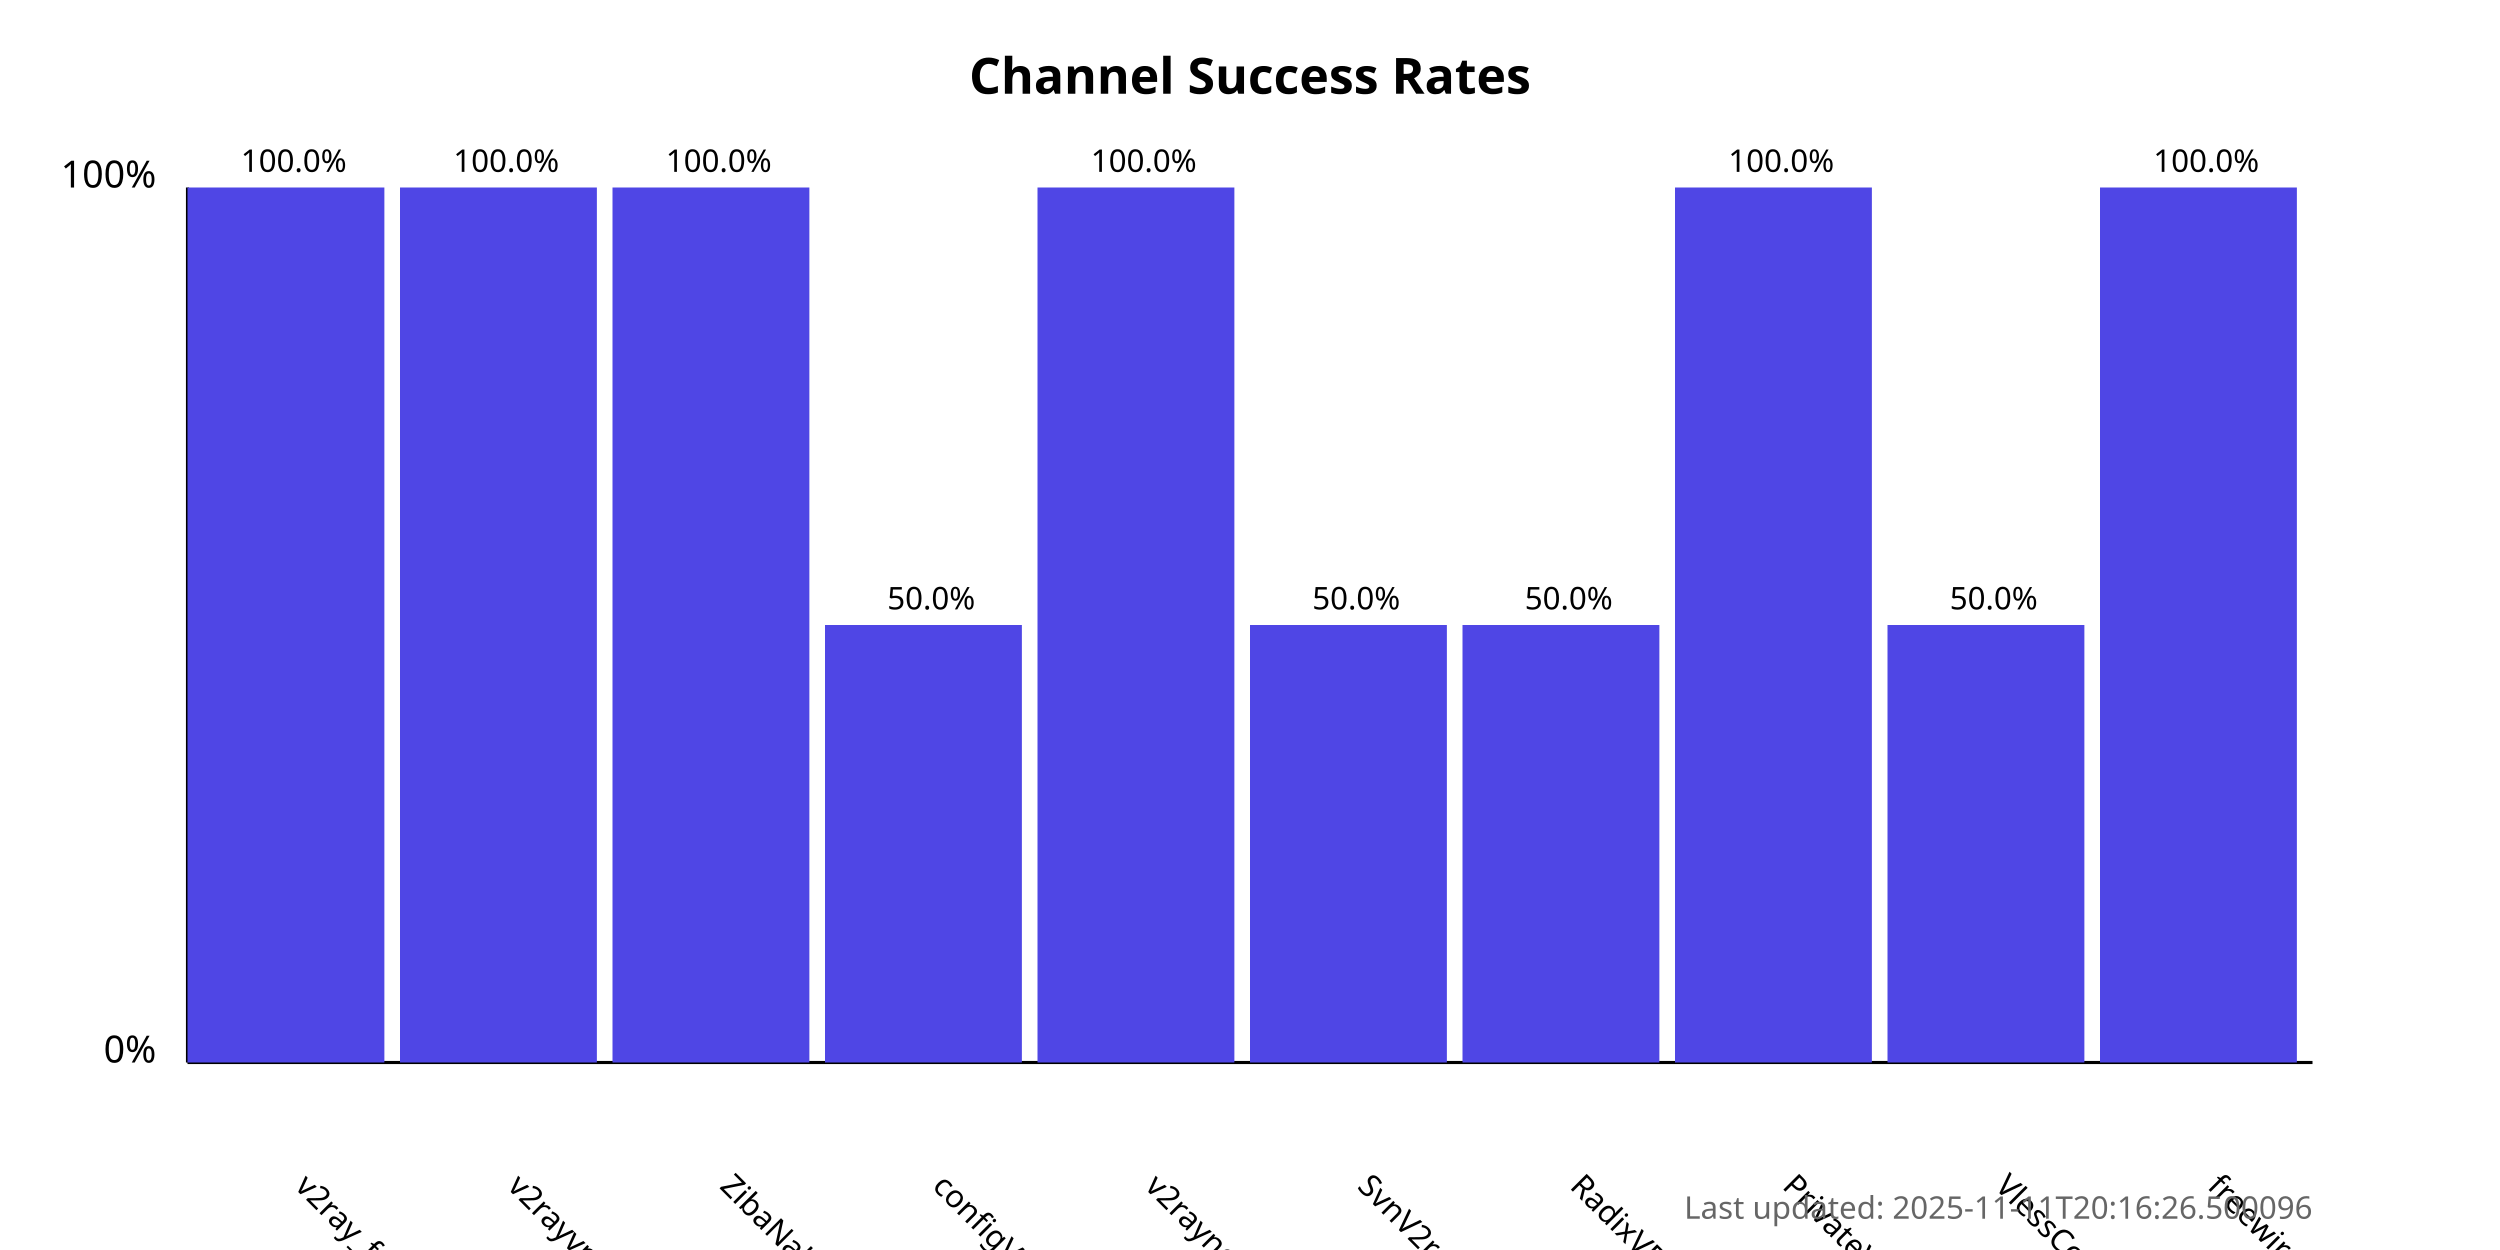
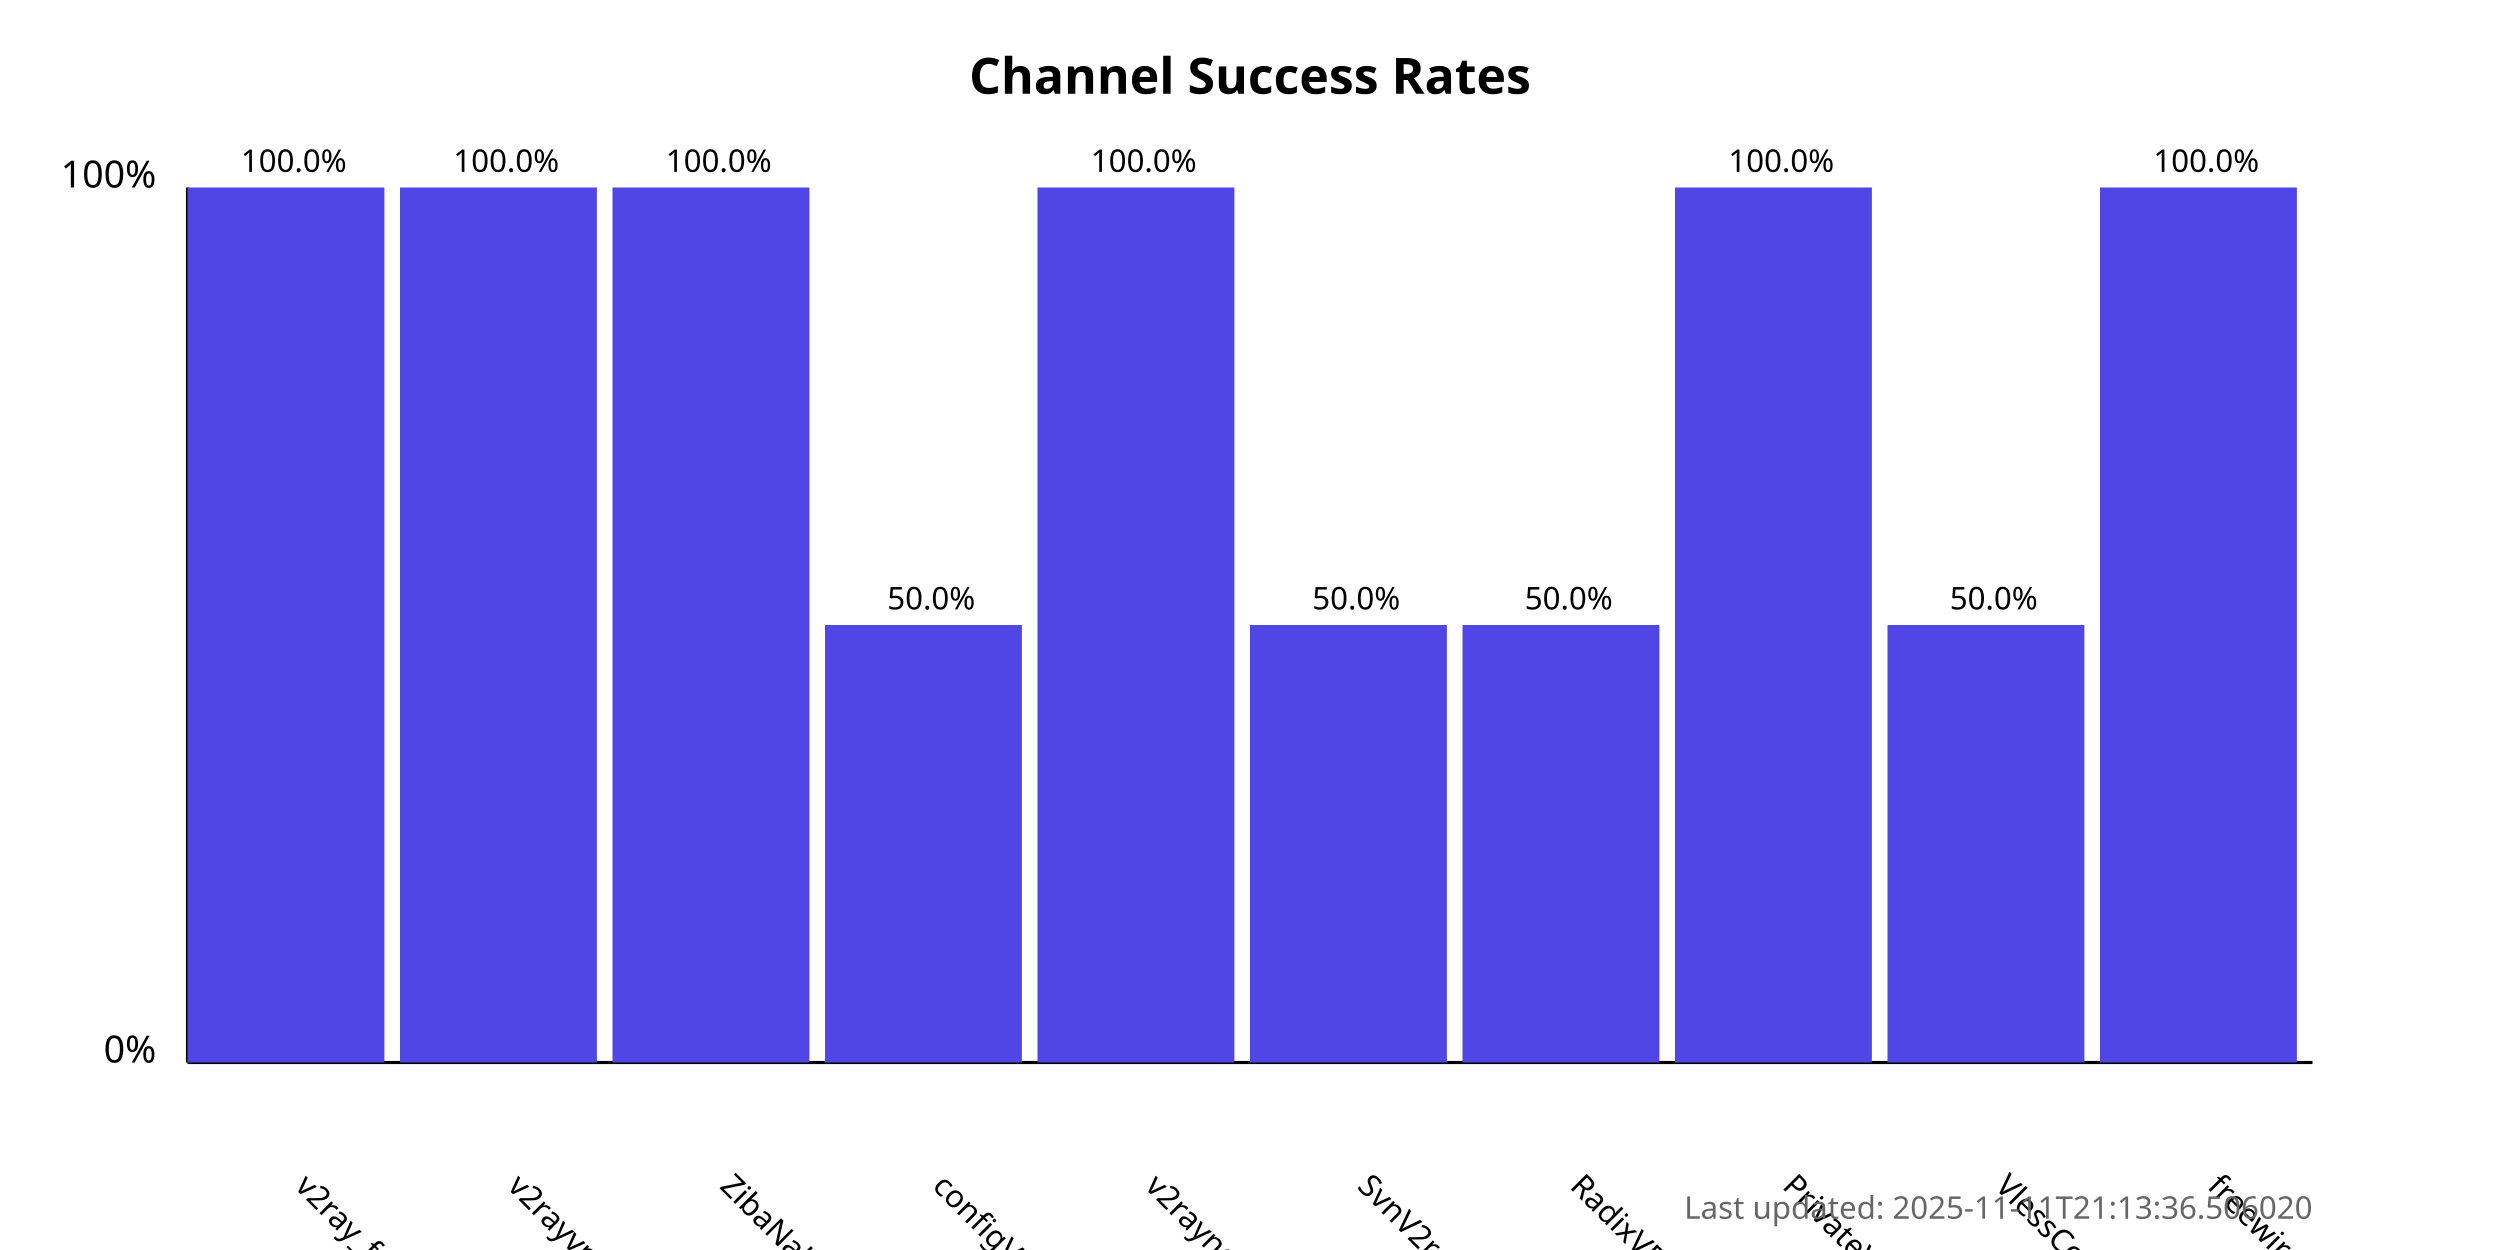
<svg xmlns="http://www.w3.org/2000/svg" width="800" height="400">
  <style>
            .chart-title { font: bold 16px sans-serif; }
            .axis-label { font: 12px sans-serif; }
            .tick-label { font: 10px sans-serif; }
            .bar { fill: #4f46e5; }
            .bar:hover { fill: #6366f1; }
            .timestamp { font: 10px sans-serif; fill: #666; }
        </style>
  <text x="400.0" y="30" text-anchor="middle" class="chart-title">
            Channel Success Rates
        </text>
  <line x1="60" y1="340" x2="60" y2="60" stroke="black" stroke-width="1" />
  <line x1="60" y1="340" x2="740" y2="340" stroke="black" stroke-width="1" />
  <text x="50" y="340" text-anchor="end" class="axis-label">0%</text>
  <text x="50" y="60" text-anchor="end" class="axis-label">100%</text>
  <g>
    <rect x="60" y="60.0" width="63.0" height="280.0" class="bar" />
    <text x="94.0" y="380" transform="rotate(45, 94.0, 380)" text-anchor="start" class="tick-label">
                v2ray_free_conf
            </text>
    <text x="94.0" y="55.0" text-anchor="middle" class="tick-label">
                100.0%
            </text>
  </g>
  <g>
    <rect x="128.0" y="60.0" width="63.0" height="280.0" class="bar" />
    <text x="162.0" y="380" transform="rotate(45, 162.0, 380)" text-anchor="start" class="tick-label">
                v2rayvpno
            </text>
    <text x="162.0" y="55.0" text-anchor="middle" class="tick-label">
                100.0%
            </text>
  </g>
  <g>
    <rect x="196.0" y="60.0" width="63.0" height="280.0" class="bar" />
    <text x="230.0" y="380" transform="rotate(45, 230.0, 380)" text-anchor="start" class="tick-label">
                ZibaNabz
            </text>
    <text x="230.0" y="55.0" text-anchor="middle" class="tick-label">
                100.0%
            </text>
  </g>
  <g>
    <rect x="264.0" y="200.0" width="63.0" height="140.0" class="bar" />
    <text x="298.0" y="380" transform="rotate(45, 298.0, 380)" text-anchor="start" class="tick-label">
                configV2rayForFree
            </text>
    <text x="298.0" y="195.0" text-anchor="middle" class="tick-label">
                50.0%
            </text>
  </g>
  <g>
    <rect x="332.0" y="60.0" width="63.0" height="280.0" class="bar" />
    <text x="366.0" y="380" transform="rotate(45, 366.0, 380)" text-anchor="start" class="tick-label">
                v2rayngvpn
            </text>
    <text x="366.0" y="55.0" text-anchor="middle" class="tick-label">
                100.0%
            </text>
  </g>
  <g>
    <rect x="400.0" y="200.0" width="63.0" height="140.0" class="bar" />
    <text x="434.0" y="380" transform="rotate(45, 434.0, 380)" text-anchor="start" class="tick-label">
                SvnV2ray
            </text>
    <text x="434.0" y="195.0" text-anchor="middle" class="tick-label">
                50.0%
            </text>
  </g>
  <g>
    <rect x="468.0" y="200.0" width="63.0" height="140.0" class="bar" />
    <text x="502.0" y="380" transform="rotate(45, 502.0, 380)" text-anchor="start" class="tick-label">
                RadixVPN
            </text>
    <text x="502.0" y="195.0" text-anchor="middle" class="tick-label">
                50.0%
            </text>
  </g>
  <g>
    <rect x="536.0" y="60.0" width="63.0" height="280.0" class="bar" />
    <text x="570.0" y="380" transform="rotate(45, 570.0, 380)" text-anchor="start" class="tick-label">
                PrivateVPNs
            </text>
    <text x="570.0" y="55.0" text-anchor="middle" class="tick-label">
                100.0%
            </text>
  </g>
  <g>
    <rect x="604.0" y="200.0" width="63.0" height="140.0" class="bar" />
    <text x="638.0" y="380" transform="rotate(45, 638.0, 380)" text-anchor="start" class="tick-label">
                VlessConfig
            </text>
    <text x="638.0" y="195.0" text-anchor="middle" class="tick-label">
                50.0%
            </text>
  </g>
  <g>
    <rect x="672.0" y="60.0" width="63.0" height="280.0" class="bar" />
    <text x="706.0" y="380" transform="rotate(45, 706.0, 380)" text-anchor="start" class="tick-label">
                freewireguard
            </text>
    <text x="706.0" y="55.0" text-anchor="middle" class="tick-label">
                100.0%
            </text>
  </g>
  <text x="740" y="390" text-anchor="end" class="timestamp">
-             Last updated: 2025-11-11T20:16:26.500096
+             Last updated: 2025-11-11T21:13:36.506020
        </text>
</svg>
